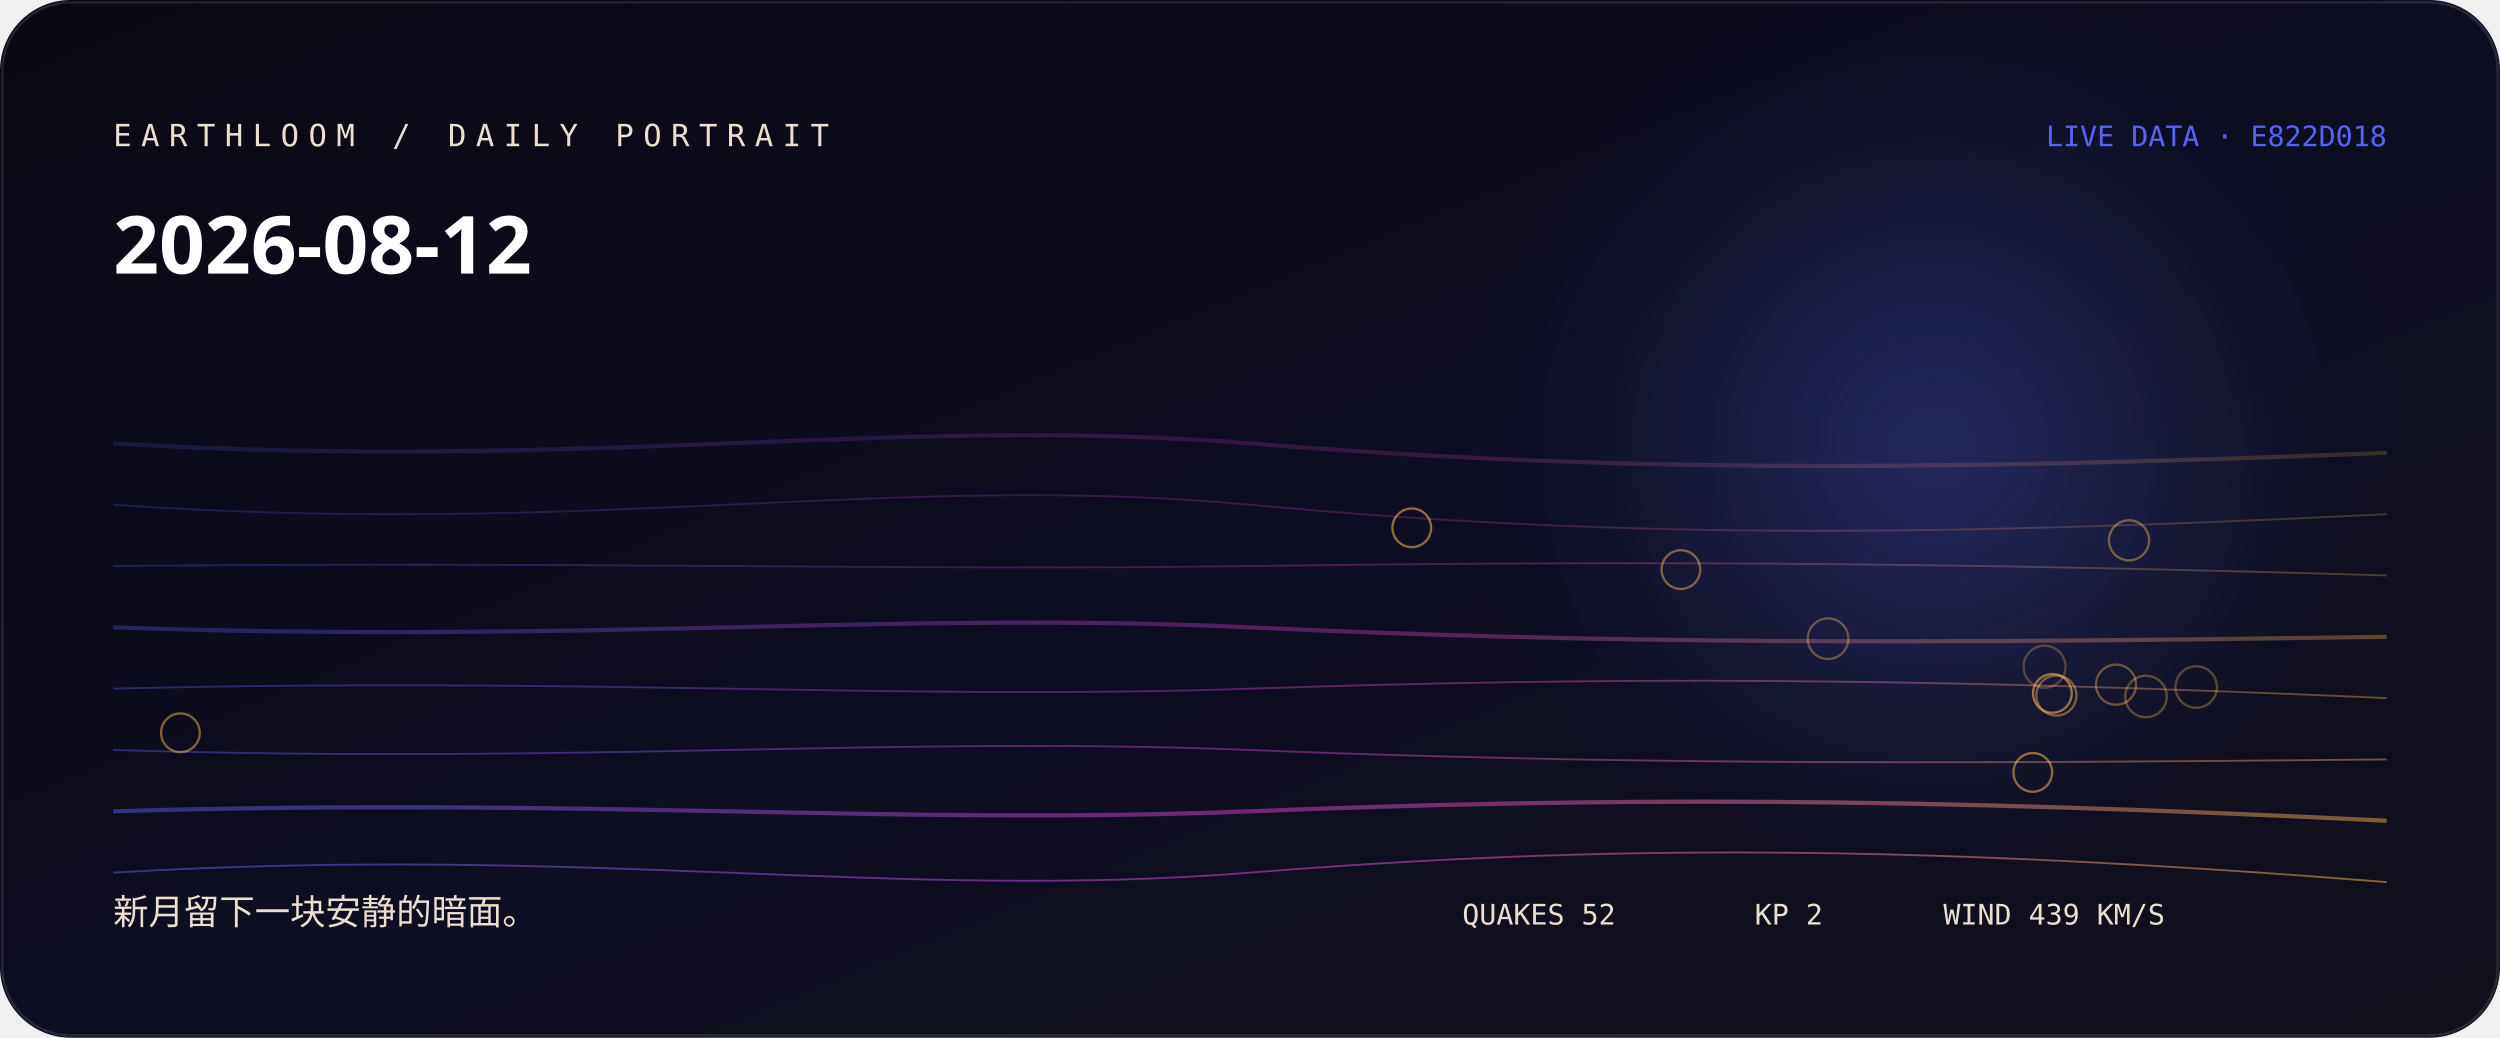
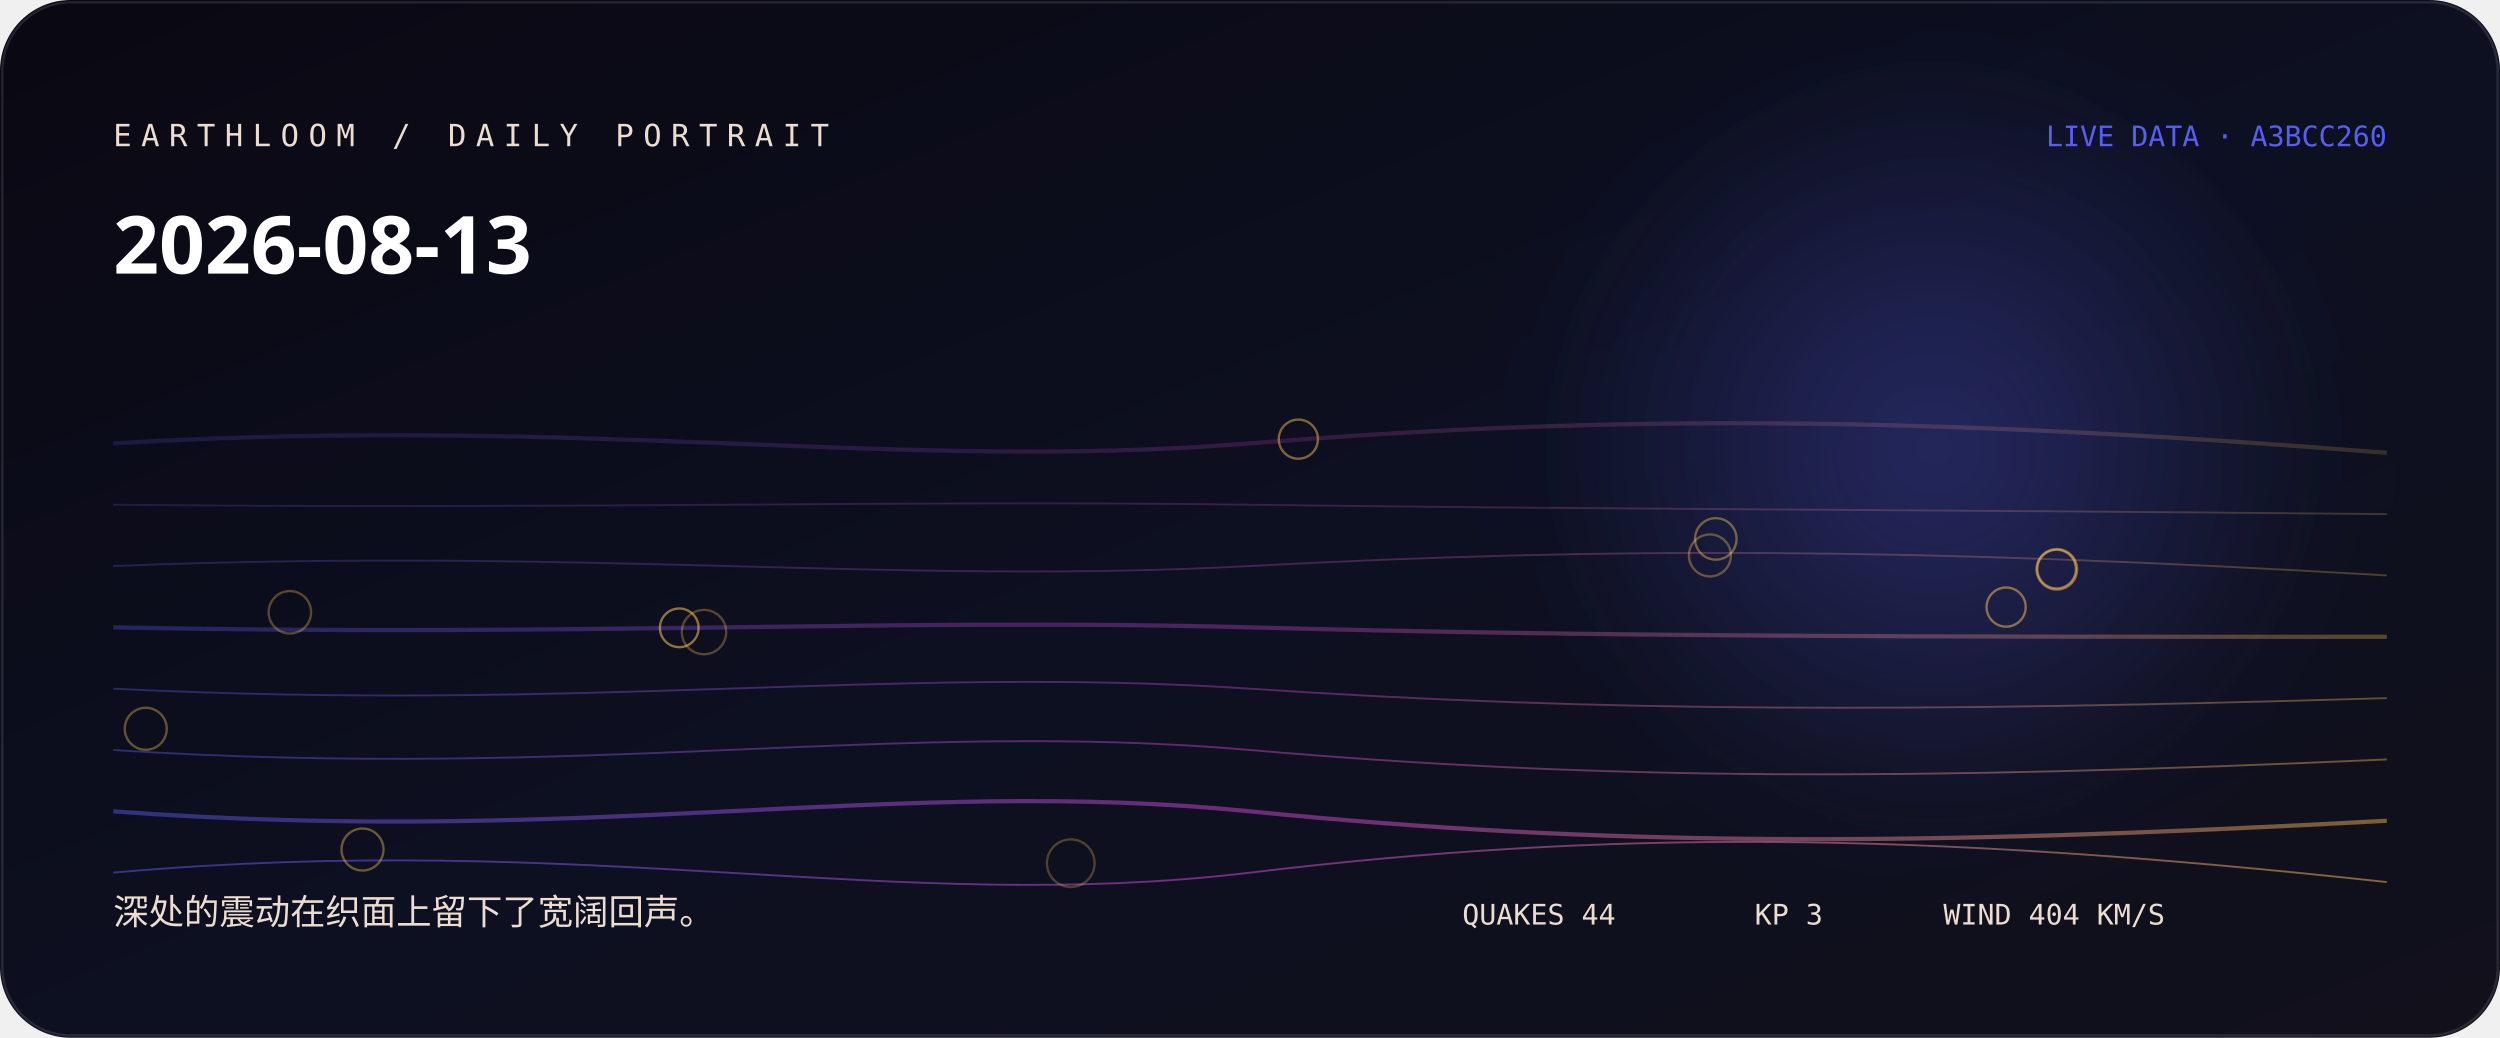
<svg xmlns="http://www.w3.org/2000/svg" width="1060" height="440" viewBox="0 0 1060 440" role="img" aria-labelledby="title desc">
  <defs>
    <linearGradient id="bg" x1="0" y1="0" x2="1" y2="1">
-       <stop stop-color="hsl(258 38% 5%)" />
-       <stop offset="0.52" stop-color="hsl(236 44% 9%)" />
+       <stop stop-color="hsl(254 38% 5%)" />
+       <stop offset="0.52" stop-color="hsl(232 44% 9%)" />
      <stop offset="1" stop-color="#11101b" />
    </linearGradient>
    <linearGradient id="thread">
-       <stop stop-color="hsl(235.556 88% 65%)" />
-       <stop offset="0.5" stop-color="hsl(302 76% 58.667%)" />
-       <stop offset="1" stop-color="hsl(37.147 96% 66%)" />
+       <stop stop-color="hsl(237.333 88% 65%)" />
+       <stop offset="0.5" stop-color="hsl(298 76% 60%)" />
+       <stop offset="1" stop-color="hsl(37.68 96% 66%)" />
    </linearGradient>
    <radialGradient id="halo">
-       <stop stop-color="hsl(235.556 88% 65%)" stop-opacity=".32" />
-       <stop offset="1" stop-color="hsl(235.556 88% 65%)" stop-opacity="0" />
+       <stop stop-color="hsl(237.333 88% 65%)" stop-opacity=".32" />
+       <stop offset="1" stop-color="hsl(237.333 88% 65%)" stop-opacity="0" />
    </radialGradient>
    <filter id="soft">
      <feGaussianBlur stdDeviation="24" />
    </filter>
  </defs>
  <rect width="1060" height="440" rx="30" fill="url(#bg)" />
  <circle cx="820" cy="190" r="170" fill="url(#halo)" filter="url(#soft)" />
-   <path d="M48 188 C250 200, 380 176, 530 188 S810 200, 1012 192" fill="none" stroke="url(#thread)" stroke-width="1.8" opacity="0.18" />
-   <path d="M48 214 C250 228, 380 200, 530 214 S810 228, 1012 218" fill="none" stroke="url(#thread)" stroke-width="0.8" opacity="0.225" />
-   <path d="M48 240 C250 238, 380 242, 530 240 S810 238, 1012 244" fill="none" stroke="url(#thread)" stroke-width="0.8" opacity="0.27" />
-   <path d="M48 266 C250 273, 380 259, 530 266 S810 273, 1012 270" fill="none" stroke="url(#thread)" stroke-width="1.8" opacity="0.315" />
-   <path d="M48 292 C250 287, 380 297, 530 292 S810 287, 1012 296" fill="none" stroke="url(#thread)" stroke-width="0.8" opacity="0.36" />
-   <path d="M48 318 C250 324, 380 312, 530 318 S810 324, 1012 322" fill="none" stroke="url(#thread)" stroke-width="0.8" opacity="0.405" />
-   <path d="M48 344 C250 338, 380 350, 530 344 S810 338, 1012 348" fill="none" stroke="url(#thread)" stroke-width="1.8" opacity="0.45" />
-   <path d="M48 370 C250 358, 380 382, 530 370 S810 358, 1012 374" fill="none" stroke="url(#thread)" stroke-width="0.8" opacity="0.495" />
-   <circle cx="866.9" cy="282.7" r="8.9" fill="none" stroke="hsl(37.147 96% 66%)" stroke-opacity="0.28" />
-   <circle cx="931.2" cy="291.3" r="8.8" fill="none" stroke="hsl(37.147 96% 66%)" stroke-opacity="0.31" />
-   <circle cx="909.9" cy="295.3" r="8.8" fill="none" stroke="hsl(37.147 96% 66%)" stroke-opacity="0.33" />
-   <circle cx="775.1" cy="270.8" r="8.6" fill="none" stroke="hsl(37.147 96% 66%)" stroke-opacity="0.36" />
-   <circle cx="897.2" cy="290.3" r="8.5" fill="none" stroke="hsl(37.147 96% 66%)" stroke-opacity="0.38" />
-   <circle cx="902.7" cy="229.1" r="8.5" fill="none" stroke="hsl(37.147 96% 66%)" stroke-opacity="0.41" />
-   <circle cx="871.9" cy="294.9" r="8.5" fill="none" stroke="hsl(37.147 96% 66%)" stroke-opacity="0.43" />
-   <circle cx="712.7" cy="241.5" r="8.2" fill="none" stroke="hsl(37.147 96% 66%)" stroke-opacity="0.46" />
-   <circle cx="76.5" cy="310.7" r="8.2" fill="none" stroke="hsl(37.147 96% 66%)" stroke-opacity="0.48" />
-   <circle cx="861.9" cy="327.5" r="8.2" fill="none" stroke="hsl(37.147 96% 66%)" stroke-opacity="0.51" />
-   <circle cx="598.6" cy="223.8" r="8.2" fill="none" stroke="hsl(37.147 96% 66%)" stroke-opacity="0.53" />
-   <circle cx="870.2" cy="294" r="8.2" fill="none" stroke="hsl(37.147 96% 66%)" stroke-opacity="0.56" />
-   <text x="48" y="62" fill="hsl(32 42% 87%)" font-family="ui-monospace, SFMono-Regular, Menlo, monospace" font-size="13" letter-spacing="4">EARTHLOOM / DAILY PORTRAIT</text>
-   <text x="48" y="116" fill="#fff" font-family="ui-sans-serif, system-ui, sans-serif" font-size="34" font-weight="620">2026-08-12</text>
-   <text x="48" y="392" fill="hsl(32 42% 87%)" font-family="ui-sans-serif, system-ui, sans-serif" font-size="15">新月留下一块安静的暗面。</text>
-   <text x="1012" y="62" text-anchor="end" fill="hsl(235.556 88% 65%)" font-family="ui-monospace, SFMono-Regular, Menlo, monospace" font-size="12">LIVE DATA · E822D018</text>
-   <g fill="hsl(32 42% 87%)" font-family="ui-monospace, SFMono-Regular, Menlo, monospace" font-size="12">
-     <text x="620" y="392">QUAKES 52</text>
-     <text x="744" y="392">KP 2</text>
-     <text x="824" y="392">WIND 439 KM/S</text>
+   <path d="M48 188 C250 176, 380 200, 530 188 S810 176, 1012 192" fill="none" stroke="url(#thread)" stroke-width="1.8" opacity="0.18" />
+   <path d="M48 214 C250 216, 380 212, 530 214 S810 216, 1012 218" fill="none" stroke="url(#thread)" stroke-width="0.8" opacity="0.225" />
+   <path d="M48 240 C250 232, 380 248, 530 240 S810 232, 1012 244" fill="none" stroke="url(#thread)" stroke-width="0.8" opacity="0.27" />
+   <path d="M48 266 C250 270, 380 262, 530 266 S810 270, 1012 270" fill="none" stroke="url(#thread)" stroke-width="1.8" opacity="0.315" />
+   <path d="M48 292 C250 302, 380 282, 530 292 S810 302, 1012 296" fill="none" stroke="url(#thread)" stroke-width="0.8" opacity="0.36" />
+   <path d="M48 318 C250 331, 380 305, 530 318 S810 331, 1012 322" fill="none" stroke="url(#thread)" stroke-width="0.8" opacity="0.405" />
+   <path d="M48 344 C250 359, 380 329, 530 344 S810 359, 1012 348" fill="none" stroke="url(#thread)" stroke-width="1.8" opacity="0.45" />
+   <path d="M48 370 C250 352, 380 388, 530 370 S810 352, 1012 374" fill="none" stroke="url(#thread)" stroke-width="0.8" opacity="0.495" />
+   <circle cx="454" cy="366" r="10.1" fill="none" stroke="hsl(37.68 96% 66%)" stroke-opacity="0.28" />
+   <circle cx="298.5" cy="268" r="9.4" fill="none" stroke="hsl(37.68 96% 66%)" stroke-opacity="0.31" />
+   <circle cx="122.9" cy="259.6" r="9" fill="none" stroke="hsl(37.68 96% 66%)" stroke-opacity="0.33" />
+   <circle cx="725" cy="235.5" r="8.9" fill="none" stroke="hsl(37.68 96% 66%)" stroke-opacity="0.36" />
+   <circle cx="61.8" cy="309" r="8.9" fill="none" stroke="hsl(37.68 96% 66%)" stroke-opacity="0.38" />
+   <circle cx="153.7" cy="360.2" r="8.9" fill="none" stroke="hsl(37.68 96% 66%)" stroke-opacity="0.41" />
+   <circle cx="727.5" cy="228.5" r="8.8" fill="none" stroke="hsl(37.68 96% 66%)" stroke-opacity="0.43" />
+   <circle cx="872.1" cy="241.4" r="8.6" fill="none" stroke="hsl(37.68 96% 66%)" stroke-opacity="0.46" />
+   <circle cx="550.5" cy="186.2" r="8.3" fill="none" stroke="hsl(37.68 96% 66%)" stroke-opacity="0.48" />
+   <circle cx="850.6" cy="257.4" r="8.3" fill="none" stroke="hsl(37.68 96% 66%)" stroke-opacity="0.51" />
+   <circle cx="872" cy="241.3" r="8.2" fill="none" stroke="hsl(37.68 96% 66%)" stroke-opacity="0.53" />
+   <circle cx="288" cy="266.2" r="8.2" fill="none" stroke="hsl(37.68 96% 66%)" stroke-opacity="0.56" />
+   <text x="48" y="62" fill="hsl(28 42% 87%)" font-family="ui-monospace, SFMono-Regular, Menlo, monospace" font-size="13" letter-spacing="4">EARTHLOOM / DAILY PORTRAIT</text>
+   <text x="48" y="116" fill="#fff" font-family="ui-sans-serif, system-ui, sans-serif" font-size="34" font-weight="620">2026-08-13</text>
+   <text x="48" y="392" fill="hsl(28 42% 87%)" font-family="ui-sans-serif, system-ui, sans-serif" font-size="15">深处的震动在织面上留下了宽阔回声。</text>
+   <text x="1012" y="62" text-anchor="end" fill="hsl(237.333 88% 65%)" font-family="ui-monospace, SFMono-Regular, Menlo, monospace" font-size="12">LIVE DATA · A3BCC260</text>
+   <g fill="hsl(28 42% 87%)" font-family="ui-monospace, SFMono-Regular, Menlo, monospace" font-size="12">
+     <text x="620" y="392">QUAKES 44</text>
+     <text x="744" y="392">KP 3</text>
+     <text x="824" y="392">WIND 404 KM/S</text>
  </g>
  <rect x="1" y="1" width="1058" height="438" rx="29" fill="none" stroke="#fff" stroke-opacity=".11" />
</svg>
